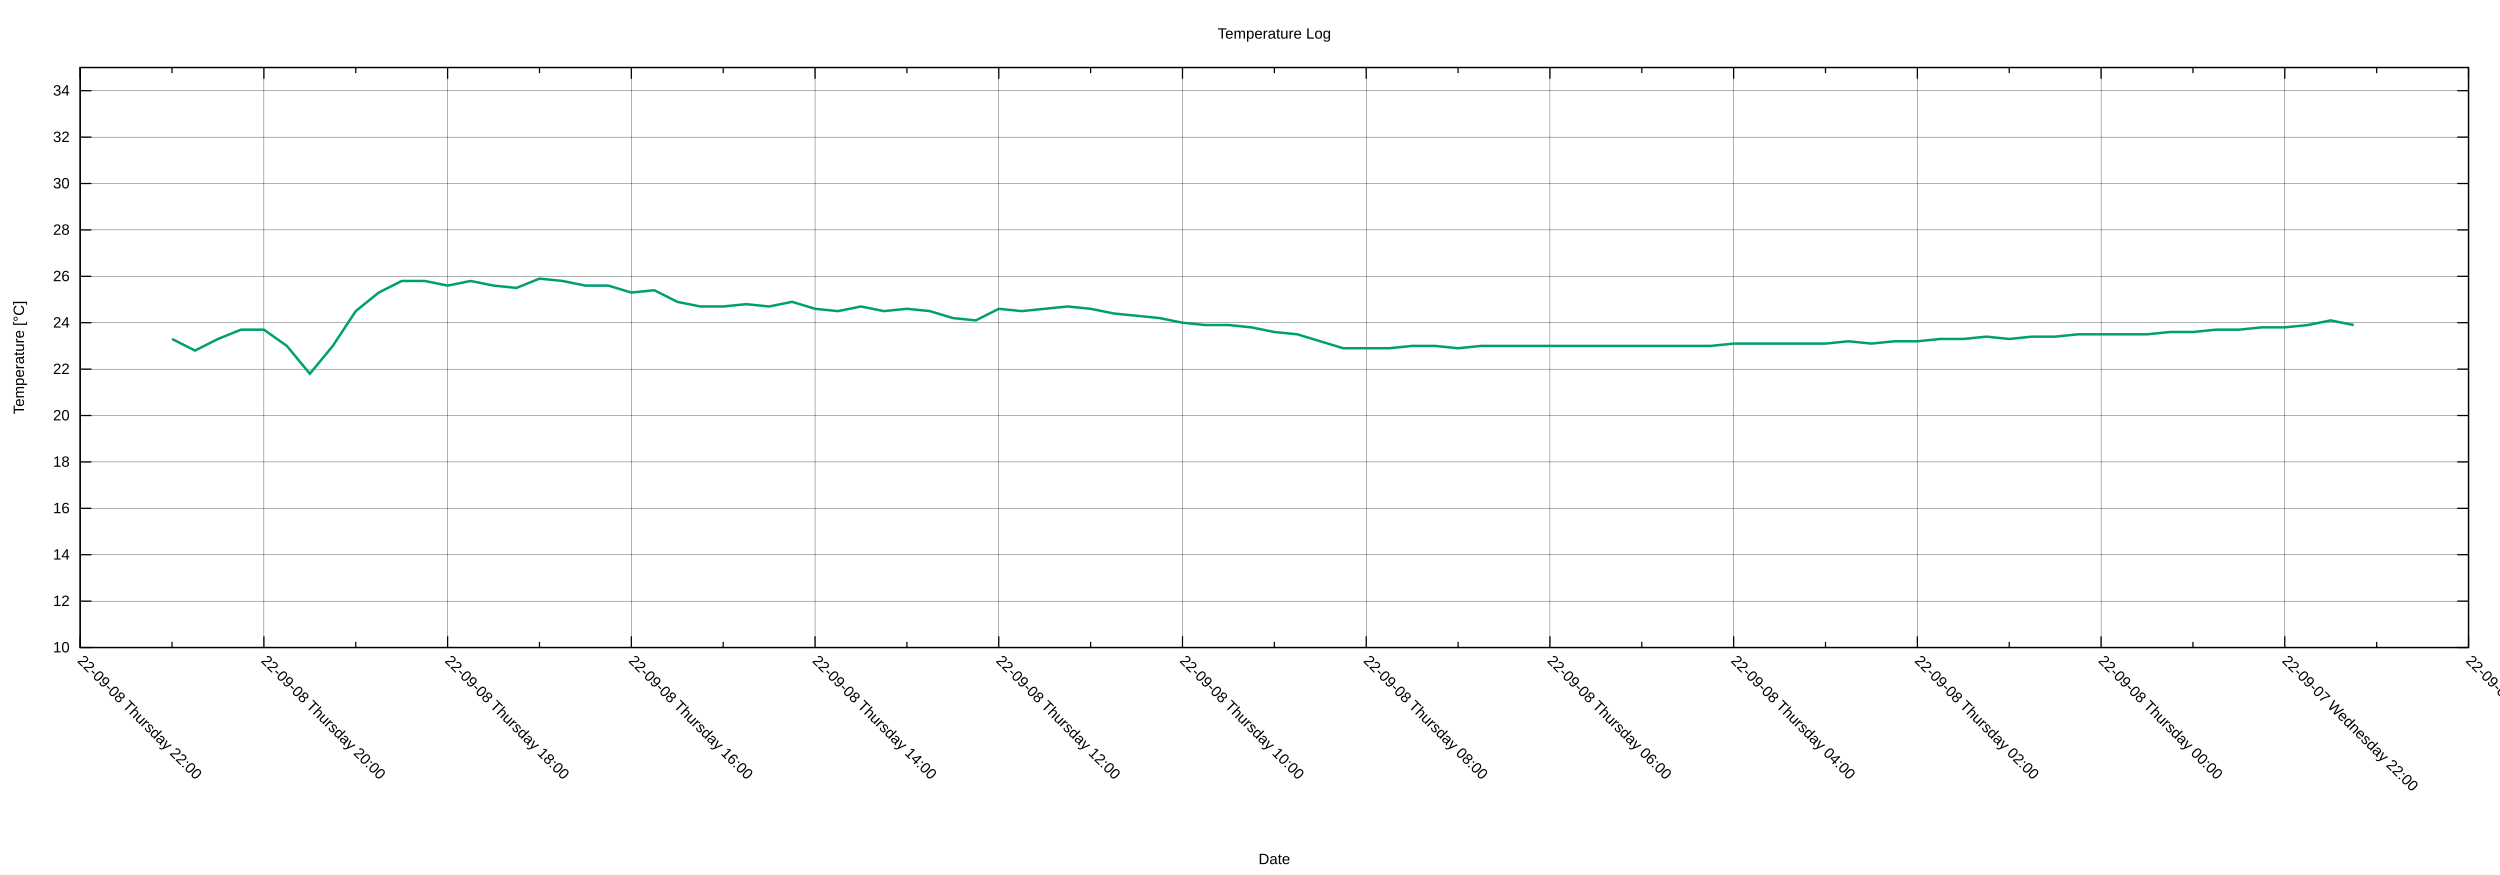
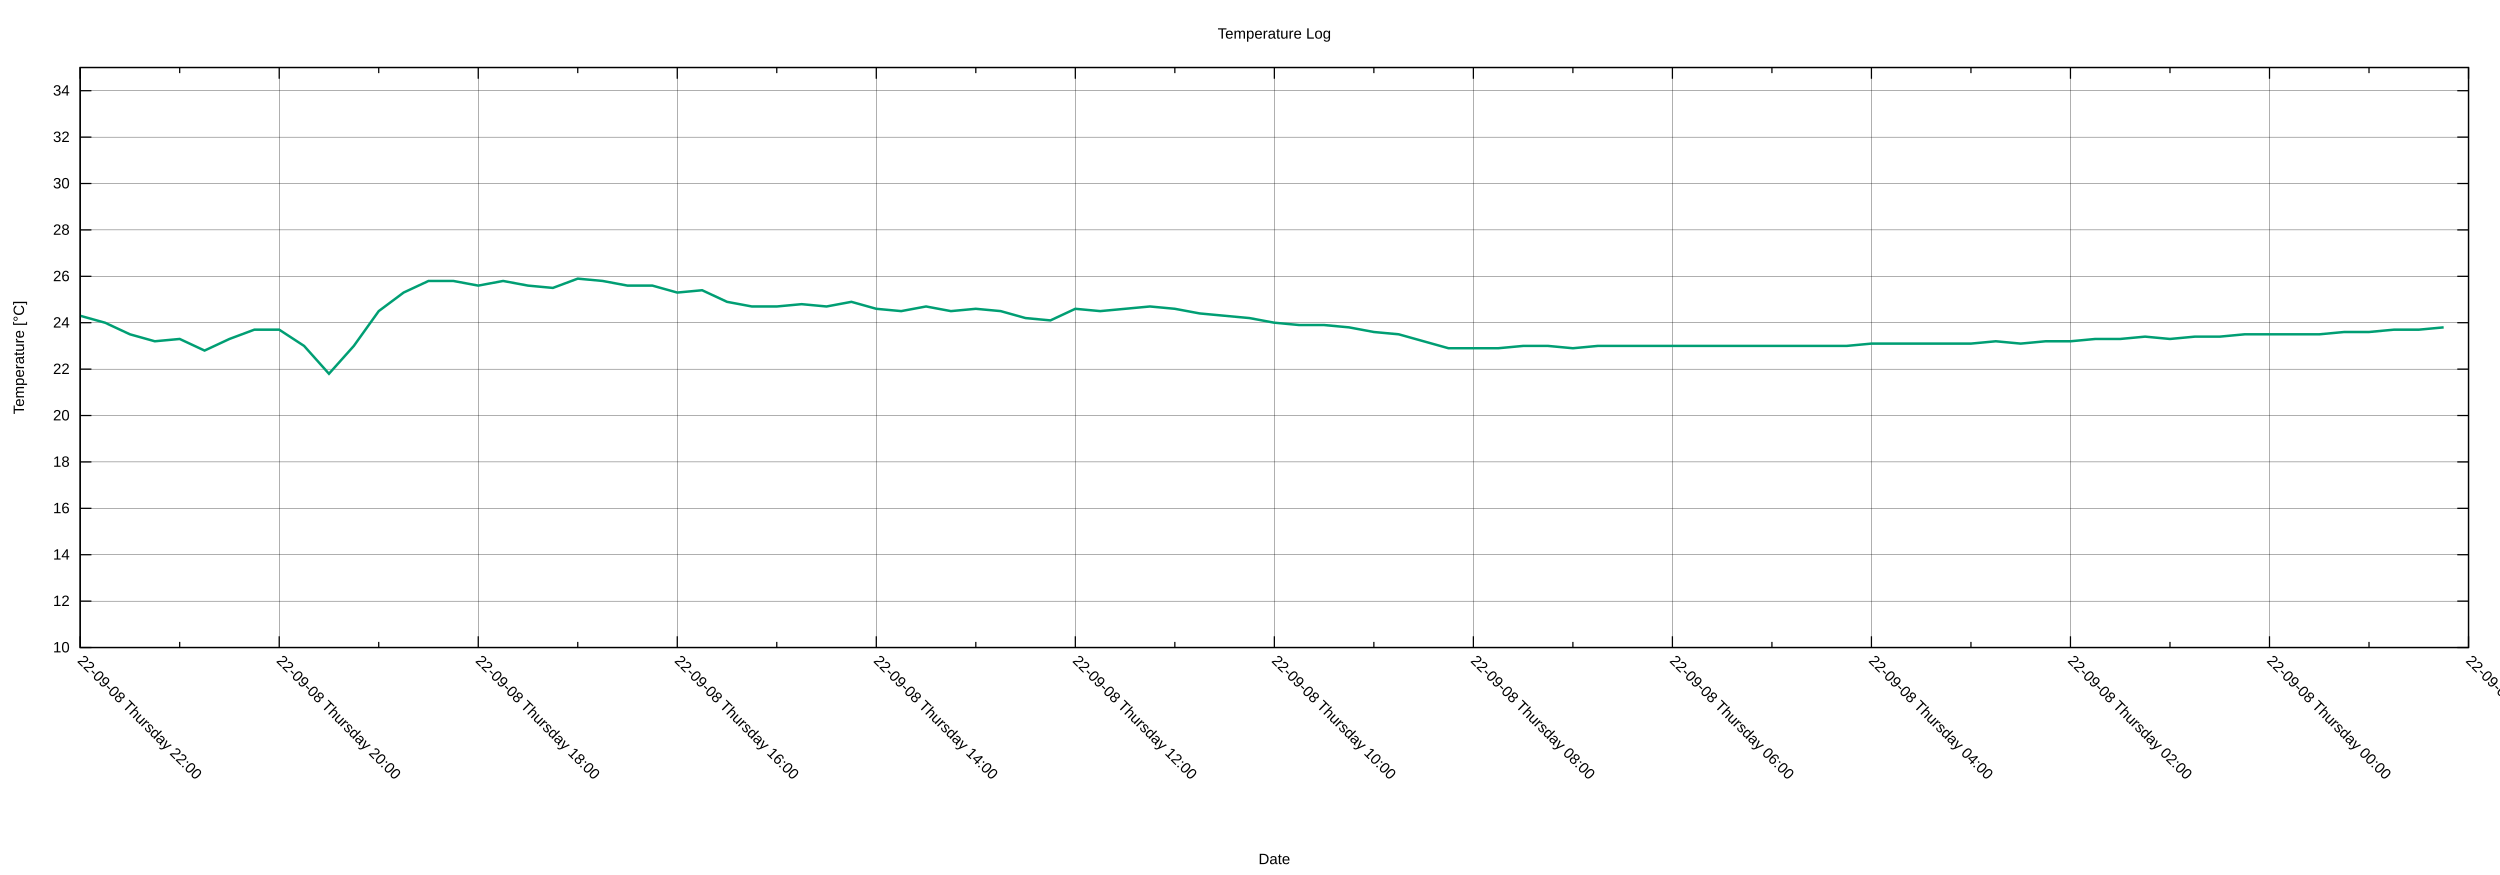
<svg xmlns="http://www.w3.org/2000/svg" xmlns:xlink="http://www.w3.org/1999/xlink" width="2000" height="700" viewBox="0 0 2000 700">
  <g id="gnuplot_canvas">
    <rect x="0" y="0" width="2000" height="700" fill="none" />
    <defs>
      <circle id="gpDot" r="0.5" stroke-width="0.5" stroke="currentColor" />
      <path id="gpPt0" stroke-width="0.222" stroke="currentColor" d="M-1,0 h2 M0,-1 v2" />
      <path id="gpPt1" stroke-width="0.222" stroke="currentColor" d="M-1,-1 L1,1 M1,-1 L-1,1" />
      <path id="gpPt2" stroke-width="0.222" stroke="currentColor" d="M-1,0 L1,0 M0,-1 L0,1 M-1,-1 L1,1 M-1,1 L1,-1" />
      <rect id="gpPt3" stroke-width="0.222" stroke="currentColor" x="-1" y="-1" width="2" height="2" />
      <rect id="gpPt4" stroke-width="0.222" stroke="currentColor" fill="currentColor" x="-1" y="-1" width="2" height="2" />
      <circle id="gpPt5" stroke-width="0.222" stroke="currentColor" cx="0" cy="0" r="1" />
      <use xlink:href="#gpPt5" id="gpPt6" fill="currentColor" stroke="none" />
      <path id="gpPt7" stroke-width="0.222" stroke="currentColor" d="M0,-1.33 L-1.33,0.67 L1.33,0.67 z" />
      <use xlink:href="#gpPt7" id="gpPt8" fill="currentColor" stroke="none" />
      <use xlink:href="#gpPt7" id="gpPt9" stroke="currentColor" transform="rotate(180)" />
      <use xlink:href="#gpPt9" id="gpPt10" fill="currentColor" stroke="none" />
      <use xlink:href="#gpPt3" id="gpPt11" stroke="currentColor" transform="rotate(45)" />
      <use xlink:href="#gpPt11" id="gpPt12" fill="currentColor" stroke="none" />
      <path id="gpPt13" stroke-width="0.222" stroke="currentColor" d="M0,1.330 L1.265,0.411 L0.782,-1.067 L-0.782,-1.076 L-1.265,0.411 z" />
      <use xlink:href="#gpPt13" id="gpPt14" fill="currentColor" stroke="none" />
      <filter id="textbox" filterUnits="objectBoundingBox" x="0" y="0" height="1" width="1">
        <feFlood flood-color="white" flood-opacity="1" result="bgnd" />
        <feComposite in="SourceGraphic" in2="bgnd" operator="atop" />
      </filter>
      <filter id="greybox" filterUnits="objectBoundingBox" x="0" y="0" height="1" width="1">
        <feFlood flood-color="lightgrey" flood-opacity="1" result="grey" />
        <feComposite in="SourceGraphic" in2="grey" operator="atop" />
      </filter>
    </defs>
    <g fill="none" color="white" stroke="currentColor" stroke-width="1.00" stroke-linecap="butt" stroke-linejoin="miter">
</g>
    <g fill="none" color="black" stroke="currentColor" stroke-width="1.00" stroke-linecap="butt" stroke-linejoin="miter">
</g>
    <g fill="none" color="black" stroke="black" stroke-width="0.25" stroke-linecap="butt" stroke-linejoin="miter">
</g>
    <g fill="none" color="black" stroke="currentColor" stroke-width="0.25" stroke-linecap="butt" stroke-linejoin="miter">
      <path stroke="black" class="gridline" d="M64.14,518.02 L1974.82,518.02  " />
    </g>
    <g fill="none" color="black" stroke="black" stroke-width="1.00" stroke-linecap="butt" stroke-linejoin="miter">
</g>
    <g fill="none" color="black" stroke="currentColor" stroke-width="1.00" stroke-linecap="butt" stroke-linejoin="miter">
      <path stroke="black" d="M64.14,518.02 L73.14,518.02 M1974.82,518.02 L1965.82,518.02  " />
      <g transform="translate(55.75,521.92)" stroke="none" fill="black" font-family="Arial" font-size="12.00" text-anchor="end">
        <text>
          <tspan font-family="Arial"> 10</tspan>
        </text>
      </g>
    </g>
    <g fill="none" color="black" stroke="currentColor" stroke-width="1.00" stroke-linecap="butt" stroke-linejoin="miter">
</g>
    <g fill="none" color="black" stroke="black" stroke-width="0.25" stroke-linecap="butt" stroke-linejoin="miter">
</g>
    <g fill="none" color="black" stroke="currentColor" stroke-width="0.25" stroke-linecap="butt" stroke-linejoin="miter">
      <path stroke="black" class="gridline" d="M64.14,480.90 L1974.82,480.90  " />
    </g>
    <g fill="none" color="black" stroke="black" stroke-width="1.00" stroke-linecap="butt" stroke-linejoin="miter">
</g>
    <g fill="none" color="black" stroke="currentColor" stroke-width="1.00" stroke-linecap="butt" stroke-linejoin="miter">
      <path stroke="black" d="M64.14,480.90 L73.14,480.90 M1974.82,480.90 L1965.82,480.90  " />
      <g transform="translate(55.75,484.80)" stroke="none" fill="black" font-family="Arial" font-size="12.00" text-anchor="end">
        <text>
          <tspan font-family="Arial"> 12</tspan>
        </text>
      </g>
    </g>
    <g fill="none" color="black" stroke="currentColor" stroke-width="1.00" stroke-linecap="butt" stroke-linejoin="miter">
</g>
    <g fill="none" color="black" stroke="black" stroke-width="0.25" stroke-linecap="butt" stroke-linejoin="miter">
</g>
    <g fill="none" color="black" stroke="currentColor" stroke-width="0.25" stroke-linecap="butt" stroke-linejoin="miter">
      <path stroke="black" class="gridline" d="M64.14,443.78 L1974.82,443.78  " />
    </g>
    <g fill="none" color="black" stroke="black" stroke-width="1.00" stroke-linecap="butt" stroke-linejoin="miter">
</g>
    <g fill="none" color="black" stroke="currentColor" stroke-width="1.00" stroke-linecap="butt" stroke-linejoin="miter">
      <path stroke="black" d="M64.14,443.78 L73.14,443.78 M1974.82,443.78 L1965.82,443.78  " />
      <g transform="translate(55.75,447.68)" stroke="none" fill="black" font-family="Arial" font-size="12.00" text-anchor="end">
        <text>
          <tspan font-family="Arial"> 14</tspan>
        </text>
      </g>
    </g>
    <g fill="none" color="black" stroke="currentColor" stroke-width="1.00" stroke-linecap="butt" stroke-linejoin="miter">
</g>
    <g fill="none" color="black" stroke="black" stroke-width="0.25" stroke-linecap="butt" stroke-linejoin="miter">
</g>
    <g fill="none" color="black" stroke="currentColor" stroke-width="0.25" stroke-linecap="butt" stroke-linejoin="miter">
      <path stroke="black" class="gridline" d="M64.14,406.66 L1974.82,406.66  " />
    </g>
    <g fill="none" color="black" stroke="black" stroke-width="1.00" stroke-linecap="butt" stroke-linejoin="miter">
</g>
    <g fill="none" color="black" stroke="currentColor" stroke-width="1.00" stroke-linecap="butt" stroke-linejoin="miter">
      <path stroke="black" d="M64.14,406.66 L73.14,406.66 M1974.82,406.66 L1965.82,406.66  " />
      <g transform="translate(55.75,410.56)" stroke="none" fill="black" font-family="Arial" font-size="12.00" text-anchor="end">
        <text>
          <tspan font-family="Arial"> 16</tspan>
        </text>
      </g>
    </g>
    <g fill="none" color="black" stroke="currentColor" stroke-width="1.00" stroke-linecap="butt" stroke-linejoin="miter">
</g>
    <g fill="none" color="black" stroke="black" stroke-width="0.25" stroke-linecap="butt" stroke-linejoin="miter">
</g>
    <g fill="none" color="black" stroke="currentColor" stroke-width="0.25" stroke-linecap="butt" stroke-linejoin="miter">
      <path stroke="black" class="gridline" d="M64.14,369.54 L1974.82,369.54  " />
    </g>
    <g fill="none" color="black" stroke="black" stroke-width="1.00" stroke-linecap="butt" stroke-linejoin="miter">
</g>
    <g fill="none" color="black" stroke="currentColor" stroke-width="1.00" stroke-linecap="butt" stroke-linejoin="miter">
      <path stroke="black" d="M64.14,369.54 L73.14,369.54 M1974.82,369.54 L1965.82,369.54  " />
      <g transform="translate(55.75,373.44)" stroke="none" fill="black" font-family="Arial" font-size="12.00" text-anchor="end">
        <text>
          <tspan font-family="Arial"> 18</tspan>
        </text>
      </g>
    </g>
    <g fill="none" color="black" stroke="currentColor" stroke-width="1.00" stroke-linecap="butt" stroke-linejoin="miter">
</g>
    <g fill="none" color="black" stroke="black" stroke-width="0.25" stroke-linecap="butt" stroke-linejoin="miter">
</g>
    <g fill="none" color="black" stroke="currentColor" stroke-width="0.25" stroke-linecap="butt" stroke-linejoin="miter">
      <path stroke="black" class="gridline" d="M64.14,332.42 L1974.82,332.42  " />
    </g>
    <g fill="none" color="black" stroke="black" stroke-width="1.00" stroke-linecap="butt" stroke-linejoin="miter">
</g>
    <g fill="none" color="black" stroke="currentColor" stroke-width="1.00" stroke-linecap="butt" stroke-linejoin="miter">
      <path stroke="black" d="M64.14,332.42 L73.14,332.42 M1974.82,332.42 L1965.82,332.42  " />
      <g transform="translate(55.75,336.32)" stroke="none" fill="black" font-family="Arial" font-size="12.00" text-anchor="end">
        <text>
          <tspan font-family="Arial"> 20</tspan>
        </text>
      </g>
    </g>
    <g fill="none" color="black" stroke="currentColor" stroke-width="1.00" stroke-linecap="butt" stroke-linejoin="miter">
</g>
    <g fill="none" color="black" stroke="black" stroke-width="0.25" stroke-linecap="butt" stroke-linejoin="miter">
</g>
    <g fill="none" color="black" stroke="currentColor" stroke-width="0.25" stroke-linecap="butt" stroke-linejoin="miter">
      <path stroke="black" class="gridline" d="M64.14,295.30 L1974.82,295.30  " />
    </g>
    <g fill="none" color="black" stroke="black" stroke-width="1.00" stroke-linecap="butt" stroke-linejoin="miter">
</g>
    <g fill="none" color="black" stroke="currentColor" stroke-width="1.00" stroke-linecap="butt" stroke-linejoin="miter">
      <path stroke="black" d="M64.14,295.30 L73.14,295.30 M1974.82,295.30 L1965.82,295.30  " />
      <g transform="translate(55.75,299.20)" stroke="none" fill="black" font-family="Arial" font-size="12.00" text-anchor="end">
        <text>
          <tspan font-family="Arial"> 22</tspan>
        </text>
      </g>
    </g>
    <g fill="none" color="black" stroke="currentColor" stroke-width="1.00" stroke-linecap="butt" stroke-linejoin="miter">
</g>
    <g fill="none" color="black" stroke="black" stroke-width="0.25" stroke-linecap="butt" stroke-linejoin="miter">
</g>
    <g fill="none" color="black" stroke="currentColor" stroke-width="0.25" stroke-linecap="butt" stroke-linejoin="miter">
      <path stroke="black" class="gridline" d="M64.14,258.17 L1974.82,258.17  " />
    </g>
    <g fill="none" color="black" stroke="black" stroke-width="1.00" stroke-linecap="butt" stroke-linejoin="miter">
</g>
    <g fill="none" color="black" stroke="currentColor" stroke-width="1.00" stroke-linecap="butt" stroke-linejoin="miter">
      <path stroke="black" d="M64.14,258.17 L73.14,258.17 M1974.82,258.17 L1965.82,258.17  " />
      <g transform="translate(55.75,262.07)" stroke="none" fill="black" font-family="Arial" font-size="12.00" text-anchor="end">
        <text>
          <tspan font-family="Arial"> 24</tspan>
        </text>
      </g>
    </g>
    <g fill="none" color="black" stroke="currentColor" stroke-width="1.00" stroke-linecap="butt" stroke-linejoin="miter">
</g>
    <g fill="none" color="black" stroke="black" stroke-width="0.25" stroke-linecap="butt" stroke-linejoin="miter">
</g>
    <g fill="none" color="black" stroke="currentColor" stroke-width="0.25" stroke-linecap="butt" stroke-linejoin="miter">
      <path stroke="black" class="gridline" d="M64.14,221.05 L1974.82,221.05  " />
    </g>
    <g fill="none" color="black" stroke="black" stroke-width="1.00" stroke-linecap="butt" stroke-linejoin="miter">
</g>
    <g fill="none" color="black" stroke="currentColor" stroke-width="1.00" stroke-linecap="butt" stroke-linejoin="miter">
      <path stroke="black" d="M64.14,221.05 L73.14,221.05 M1974.82,221.05 L1965.82,221.05  " />
      <g transform="translate(55.75,224.95)" stroke="none" fill="black" font-family="Arial" font-size="12.00" text-anchor="end">
        <text>
          <tspan font-family="Arial"> 26</tspan>
        </text>
      </g>
    </g>
    <g fill="none" color="black" stroke="currentColor" stroke-width="1.00" stroke-linecap="butt" stroke-linejoin="miter">
</g>
    <g fill="none" color="black" stroke="black" stroke-width="0.25" stroke-linecap="butt" stroke-linejoin="miter">
</g>
    <g fill="none" color="black" stroke="currentColor" stroke-width="0.25" stroke-linecap="butt" stroke-linejoin="miter">
      <path stroke="black" class="gridline" d="M64.14,183.93 L1974.82,183.93  " />
    </g>
    <g fill="none" color="black" stroke="black" stroke-width="1.00" stroke-linecap="butt" stroke-linejoin="miter">
</g>
    <g fill="none" color="black" stroke="currentColor" stroke-width="1.00" stroke-linecap="butt" stroke-linejoin="miter">
      <path stroke="black" d="M64.14,183.93 L73.14,183.93 M1974.82,183.93 L1965.82,183.93  " />
      <g transform="translate(55.75,187.83)" stroke="none" fill="black" font-family="Arial" font-size="12.00" text-anchor="end">
        <text>
          <tspan font-family="Arial"> 28</tspan>
        </text>
      </g>
    </g>
    <g fill="none" color="black" stroke="currentColor" stroke-width="1.00" stroke-linecap="butt" stroke-linejoin="miter">
</g>
    <g fill="none" color="black" stroke="black" stroke-width="0.25" stroke-linecap="butt" stroke-linejoin="miter">
</g>
    <g fill="none" color="black" stroke="currentColor" stroke-width="0.25" stroke-linecap="butt" stroke-linejoin="miter">
      <path stroke="black" class="gridline" d="M64.14,146.81 L1974.82,146.81  " />
    </g>
    <g fill="none" color="black" stroke="black" stroke-width="1.00" stroke-linecap="butt" stroke-linejoin="miter">
</g>
    <g fill="none" color="black" stroke="currentColor" stroke-width="1.00" stroke-linecap="butt" stroke-linejoin="miter">
      <path stroke="black" d="M64.14,146.81 L73.14,146.81 M1974.82,146.81 L1965.82,146.81  " />
      <g transform="translate(55.75,150.71)" stroke="none" fill="black" font-family="Arial" font-size="12.00" text-anchor="end">
        <text>
          <tspan font-family="Arial"> 30</tspan>
        </text>
      </g>
    </g>
    <g fill="none" color="black" stroke="currentColor" stroke-width="1.00" stroke-linecap="butt" stroke-linejoin="miter">
</g>
    <g fill="none" color="black" stroke="black" stroke-width="0.25" stroke-linecap="butt" stroke-linejoin="miter">
</g>
    <g fill="none" color="black" stroke="currentColor" stroke-width="0.25" stroke-linecap="butt" stroke-linejoin="miter">
      <path stroke="black" class="gridline" d="M64.14,109.69 L1974.82,109.69  " />
    </g>
    <g fill="none" color="black" stroke="black" stroke-width="1.00" stroke-linecap="butt" stroke-linejoin="miter">
</g>
    <g fill="none" color="black" stroke="currentColor" stroke-width="1.00" stroke-linecap="butt" stroke-linejoin="miter">
      <path stroke="black" d="M64.14,109.69 L73.14,109.69 M1974.82,109.69 L1965.82,109.69  " />
      <g transform="translate(55.75,113.59)" stroke="none" fill="black" font-family="Arial" font-size="12.00" text-anchor="end">
        <text>
          <tspan font-family="Arial"> 32</tspan>
        </text>
      </g>
    </g>
    <g fill="none" color="black" stroke="currentColor" stroke-width="1.00" stroke-linecap="butt" stroke-linejoin="miter">
</g>
    <g fill="none" color="black" stroke="black" stroke-width="0.25" stroke-linecap="butt" stroke-linejoin="miter">
</g>
    <g fill="none" color="black" stroke="currentColor" stroke-width="0.25" stroke-linecap="butt" stroke-linejoin="miter">
      <path stroke="black" class="gridline" d="M64.14,72.57 L1974.82,72.57  " />
    </g>
    <g fill="none" color="black" stroke="black" stroke-width="1.00" stroke-linecap="butt" stroke-linejoin="miter">
</g>
    <g fill="none" color="black" stroke="currentColor" stroke-width="1.00" stroke-linecap="butt" stroke-linejoin="miter">
      <path stroke="black" d="M64.14,72.57 L73.14,72.57 M1974.82,72.57 L1965.82,72.57  " />
      <g transform="translate(55.75,76.47)" stroke="none" fill="black" font-family="Arial" font-size="12.00" text-anchor="end">
        <text>
          <tspan font-family="Arial"> 34</tspan>
        </text>
      </g>
    </g>
    <g fill="none" color="black" stroke="currentColor" stroke-width="1.00" stroke-linecap="butt" stroke-linejoin="miter">
</g>
    <g fill="none" color="black" stroke="black" stroke-width="0.25" stroke-linecap="butt" stroke-linejoin="miter">
</g>
    <g fill="none" color="black" stroke="currentColor" stroke-width="0.25" stroke-linecap="butt" stroke-linejoin="miter">
      <path stroke="black" class="gridline" d="M1974.82,518.02 L1974.82,54.01  " />
    </g>
    <g fill="none" color="black" stroke="black" stroke-width="1.00" stroke-linecap="butt" stroke-linejoin="miter">
</g>
    <g fill="none" color="black" stroke="currentColor" stroke-width="1.00" stroke-linecap="butt" stroke-linejoin="miter">
      <path stroke="black" d="M1974.82,518.02 L1974.82,509.02 M1974.82,54.01 L1974.82,63.01  " />
      <g transform="translate(1972.06,529.17) rotate(45)" stroke="none" fill="black" font-family="Arial" font-size="12.00" text-anchor="start">
        <text>
-           <tspan font-family="Arial">22-09-07 Wednesday 20:00</tspan>
-         </text>
-       </g>
-     </g>
-     <g fill="none" color="black" stroke="currentColor" stroke-width="1.00" stroke-linecap="butt" stroke-linejoin="miter">
-       <path stroke="black" d="M1901.33,518.02 L1901.33,513.52 M1901.33,54.01 L1901.33,58.51  " />
-     </g>
-     <g fill="none" color="black" stroke="black" stroke-width="0.25" stroke-linecap="butt" stroke-linejoin="miter">
- </g>
-     <g fill="none" color="black" stroke="currentColor" stroke-width="0.25" stroke-linecap="butt" stroke-linejoin="miter">
-       <path stroke="black" class="gridline" d="M1827.84,518.02 L1827.84,54.01  " />
-     </g>
-     <g fill="none" color="black" stroke="black" stroke-width="1.00" stroke-linecap="butt" stroke-linejoin="miter">
- </g>
-     <g fill="none" color="black" stroke="currentColor" stroke-width="1.00" stroke-linecap="butt" stroke-linejoin="miter">
-       <path stroke="black" d="M1827.84,518.02 L1827.84,509.02 M1827.84,54.01 L1827.84,63.01  " />
-       <g transform="translate(1825.08,529.17) rotate(45)" stroke="none" fill="black" font-family="Arial" font-size="12.00" text-anchor="start">
-         <text>
          <tspan font-family="Arial">22-09-07 Wednesday 22:00</tspan>
        </text>
      </g>
    </g>
    <g fill="none" color="black" stroke="currentColor" stroke-width="1.00" stroke-linecap="butt" stroke-linejoin="miter">
-       <path stroke="black" d="M1754.36,518.02 L1754.36,513.52 M1754.36,54.01 L1754.36,58.51  " />
-     </g>
-     <g fill="none" color="black" stroke="black" stroke-width="0.25" stroke-linecap="butt" stroke-linejoin="miter">
- </g>
-     <g fill="none" color="black" stroke="currentColor" stroke-width="0.25" stroke-linecap="butt" stroke-linejoin="miter">
-       <path stroke="black" class="gridline" d="M1680.87,518.02 L1680.87,54.01  " />
-     </g>
-     <g fill="none" color="black" stroke="black" stroke-width="1.00" stroke-linecap="butt" stroke-linejoin="miter">
- </g>
-     <g fill="none" color="black" stroke="currentColor" stroke-width="1.00" stroke-linecap="butt" stroke-linejoin="miter">
-       <path stroke="black" d="M1680.87,518.02 L1680.87,509.02 M1680.87,54.01 L1680.87,63.01  " />
-       <g transform="translate(1678.11,529.17) rotate(45)" stroke="none" fill="black" font-family="Arial" font-size="12.00" text-anchor="start">
+       <path stroke="black" d="M1895.21,518.02 L1895.21,513.52 M1895.21,54.01 L1895.21,58.51  " />
+     </g>
+     <g fill="none" color="black" stroke="black" stroke-width="0.25" stroke-linecap="butt" stroke-linejoin="miter">
+ </g>
+     <g fill="none" color="black" stroke="currentColor" stroke-width="0.25" stroke-linecap="butt" stroke-linejoin="miter">
+       <path stroke="black" class="gridline" d="M1815.60,518.02 L1815.60,54.01  " />
+     </g>
+     <g fill="none" color="black" stroke="black" stroke-width="1.00" stroke-linecap="butt" stroke-linejoin="miter">
+ </g>
+     <g fill="none" color="black" stroke="currentColor" stroke-width="1.00" stroke-linecap="butt" stroke-linejoin="miter">
+       <path stroke="black" d="M1815.60,518.02 L1815.60,509.02 M1815.60,54.01 L1815.60,63.01  " />
+       <g transform="translate(1812.84,529.17) rotate(45)" stroke="none" fill="black" font-family="Arial" font-size="12.00" text-anchor="start">
        <text>
          <tspan font-family="Arial">22-09-08 Thursday 00:00</tspan>
        </text>
      </g>
    </g>
    <g fill="none" color="black" stroke="currentColor" stroke-width="1.00" stroke-linecap="butt" stroke-linejoin="miter">
-       <path stroke="black" d="M1607.38,518.02 L1607.38,513.52 M1607.38,54.01 L1607.38,58.51  " />
-     </g>
-     <g fill="none" color="black" stroke="black" stroke-width="0.25" stroke-linecap="butt" stroke-linejoin="miter">
- </g>
-     <g fill="none" color="black" stroke="currentColor" stroke-width="0.25" stroke-linecap="butt" stroke-linejoin="miter">
-       <path stroke="black" class="gridline" d="M1533.89,518.02 L1533.89,54.01  " />
-     </g>
-     <g fill="none" color="black" stroke="black" stroke-width="1.00" stroke-linecap="butt" stroke-linejoin="miter">
- </g>
-     <g fill="none" color="black" stroke="currentColor" stroke-width="1.00" stroke-linecap="butt" stroke-linejoin="miter">
-       <path stroke="black" d="M1533.89,518.02 L1533.89,509.02 M1533.89,54.01 L1533.89,63.01  " />
-       <g transform="translate(1531.13,529.17) rotate(45)" stroke="none" fill="black" font-family="Arial" font-size="12.00" text-anchor="start">
+       <path stroke="black" d="M1735.99,518.02 L1735.99,513.52 M1735.99,54.01 L1735.99,58.51  " />
+     </g>
+     <g fill="none" color="black" stroke="black" stroke-width="0.25" stroke-linecap="butt" stroke-linejoin="miter">
+ </g>
+     <g fill="none" color="black" stroke="currentColor" stroke-width="0.25" stroke-linecap="butt" stroke-linejoin="miter">
+       <path stroke="black" class="gridline" d="M1656.37,518.02 L1656.37,54.01  " />
+     </g>
+     <g fill="none" color="black" stroke="black" stroke-width="1.00" stroke-linecap="butt" stroke-linejoin="miter">
+ </g>
+     <g fill="none" color="black" stroke="currentColor" stroke-width="1.00" stroke-linecap="butt" stroke-linejoin="miter">
+       <path stroke="black" d="M1656.37,518.02 L1656.37,509.02 M1656.37,54.01 L1656.37,63.01  " />
+       <g transform="translate(1653.61,529.17) rotate(45)" stroke="none" fill="black" font-family="Arial" font-size="12.00" text-anchor="start">
        <text>
          <tspan font-family="Arial">22-09-08 Thursday 02:00</tspan>
        </text>
      </g>
    </g>
    <g fill="none" color="black" stroke="currentColor" stroke-width="1.00" stroke-linecap="butt" stroke-linejoin="miter">
-       <path stroke="black" d="M1460.41,518.02 L1460.41,513.52 M1460.41,54.01 L1460.41,58.51  " />
-     </g>
-     <g fill="none" color="black" stroke="black" stroke-width="0.25" stroke-linecap="butt" stroke-linejoin="miter">
- </g>
-     <g fill="none" color="black" stroke="currentColor" stroke-width="0.25" stroke-linecap="butt" stroke-linejoin="miter">
-       <path stroke="black" class="gridline" d="M1386.92,518.02 L1386.92,54.01  " />
-     </g>
-     <g fill="none" color="black" stroke="black" stroke-width="1.00" stroke-linecap="butt" stroke-linejoin="miter">
- </g>
-     <g fill="none" color="black" stroke="currentColor" stroke-width="1.00" stroke-linecap="butt" stroke-linejoin="miter">
-       <path stroke="black" d="M1386.92,518.02 L1386.92,509.02 M1386.92,54.01 L1386.92,63.01  " />
-       <g transform="translate(1384.16,529.17) rotate(45)" stroke="none" fill="black" font-family="Arial" font-size="12.00" text-anchor="start">
+       <path stroke="black" d="M1576.76,518.02 L1576.76,513.52 M1576.76,54.01 L1576.76,58.51  " />
+     </g>
+     <g fill="none" color="black" stroke="black" stroke-width="0.25" stroke-linecap="butt" stroke-linejoin="miter">
+ </g>
+     <g fill="none" color="black" stroke="currentColor" stroke-width="0.25" stroke-linecap="butt" stroke-linejoin="miter">
+       <path stroke="black" class="gridline" d="M1497.15,518.02 L1497.15,54.01  " />
+     </g>
+     <g fill="none" color="black" stroke="black" stroke-width="1.00" stroke-linecap="butt" stroke-linejoin="miter">
+ </g>
+     <g fill="none" color="black" stroke="currentColor" stroke-width="1.00" stroke-linecap="butt" stroke-linejoin="miter">
+       <path stroke="black" d="M1497.15,518.02 L1497.15,509.02 M1497.15,54.01 L1497.15,63.01  " />
+       <g transform="translate(1494.39,529.17) rotate(45)" stroke="none" fill="black" font-family="Arial" font-size="12.00" text-anchor="start">
        <text>
          <tspan font-family="Arial">22-09-08 Thursday 04:00</tspan>
        </text>
      </g>
    </g>
    <g fill="none" color="black" stroke="currentColor" stroke-width="1.00" stroke-linecap="butt" stroke-linejoin="miter">
-       <path stroke="black" d="M1313.43,518.02 L1313.43,513.52 M1313.43,54.01 L1313.43,58.51  " />
-     </g>
-     <g fill="none" color="black" stroke="black" stroke-width="0.25" stroke-linecap="butt" stroke-linejoin="miter">
- </g>
-     <g fill="none" color="black" stroke="currentColor" stroke-width="0.25" stroke-linecap="butt" stroke-linejoin="miter">
-       <path stroke="black" class="gridline" d="M1239.94,518.02 L1239.94,54.01  " />
-     </g>
-     <g fill="none" color="black" stroke="black" stroke-width="1.00" stroke-linecap="butt" stroke-linejoin="miter">
- </g>
-     <g fill="none" color="black" stroke="currentColor" stroke-width="1.00" stroke-linecap="butt" stroke-linejoin="miter">
-       <path stroke="black" d="M1239.94,518.02 L1239.94,509.02 M1239.94,54.01 L1239.94,63.01  " />
-       <g transform="translate(1237.18,529.17) rotate(45)" stroke="none" fill="black" font-family="Arial" font-size="12.00" text-anchor="start">
+       <path stroke="black" d="M1417.54,518.02 L1417.54,513.52 M1417.54,54.01 L1417.54,58.51  " />
+     </g>
+     <g fill="none" color="black" stroke="black" stroke-width="0.25" stroke-linecap="butt" stroke-linejoin="miter">
+ </g>
+     <g fill="none" color="black" stroke="currentColor" stroke-width="0.25" stroke-linecap="butt" stroke-linejoin="miter">
+       <path stroke="black" class="gridline" d="M1337.93,518.02 L1337.93,54.01  " />
+     </g>
+     <g fill="none" color="black" stroke="black" stroke-width="1.00" stroke-linecap="butt" stroke-linejoin="miter">
+ </g>
+     <g fill="none" color="black" stroke="currentColor" stroke-width="1.00" stroke-linecap="butt" stroke-linejoin="miter">
+       <path stroke="black" d="M1337.93,518.02 L1337.93,509.02 M1337.93,54.01 L1337.93,63.01  " />
+       <g transform="translate(1335.17,529.17) rotate(45)" stroke="none" fill="black" font-family="Arial" font-size="12.00" text-anchor="start">
        <text>
          <tspan font-family="Arial">22-09-08 Thursday 06:00</tspan>
        </text>
      </g>
    </g>
    <g fill="none" color="black" stroke="currentColor" stroke-width="1.00" stroke-linecap="butt" stroke-linejoin="miter">
-       <path stroke="black" d="M1166.46,518.02 L1166.46,513.52 M1166.46,54.01 L1166.46,58.51  " />
-     </g>
-     <g fill="none" color="black" stroke="black" stroke-width="0.25" stroke-linecap="butt" stroke-linejoin="miter">
- </g>
-     <g fill="none" color="black" stroke="currentColor" stroke-width="0.25" stroke-linecap="butt" stroke-linejoin="miter">
-       <path stroke="black" class="gridline" d="M1092.97,518.02 L1092.97,54.01  " />
-     </g>
-     <g fill="none" color="black" stroke="black" stroke-width="1.00" stroke-linecap="butt" stroke-linejoin="miter">
- </g>
-     <g fill="none" color="black" stroke="currentColor" stroke-width="1.00" stroke-linecap="butt" stroke-linejoin="miter">
-       <path stroke="black" d="M1092.97,518.02 L1092.97,509.02 M1092.97,54.01 L1092.97,63.01  " />
-       <g transform="translate(1090.21,529.17) rotate(45)" stroke="none" fill="black" font-family="Arial" font-size="12.00" text-anchor="start">
+       <path stroke="black" d="M1258.32,518.02 L1258.32,513.52 M1258.32,54.01 L1258.32,58.51  " />
+     </g>
+     <g fill="none" color="black" stroke="black" stroke-width="0.25" stroke-linecap="butt" stroke-linejoin="miter">
+ </g>
+     <g fill="none" color="black" stroke="currentColor" stroke-width="0.25" stroke-linecap="butt" stroke-linejoin="miter">
+       <path stroke="black" class="gridline" d="M1178.70,518.02 L1178.70,54.01  " />
+     </g>
+     <g fill="none" color="black" stroke="black" stroke-width="1.00" stroke-linecap="butt" stroke-linejoin="miter">
+ </g>
+     <g fill="none" color="black" stroke="currentColor" stroke-width="1.00" stroke-linecap="butt" stroke-linejoin="miter">
+       <path stroke="black" d="M1178.70,518.02 L1178.70,509.02 M1178.70,54.01 L1178.70,63.01  " />
+       <g transform="translate(1175.94,529.17) rotate(45)" stroke="none" fill="black" font-family="Arial" font-size="12.00" text-anchor="start">
        <text>
          <tspan font-family="Arial">22-09-08 Thursday 08:00</tspan>
        </text>
      </g>
    </g>
    <g fill="none" color="black" stroke="currentColor" stroke-width="1.00" stroke-linecap="butt" stroke-linejoin="miter">
-       <path stroke="black" d="M1019.48,518.02 L1019.48,513.52 M1019.48,54.01 L1019.48,58.51  " />
-     </g>
-     <g fill="none" color="black" stroke="black" stroke-width="0.25" stroke-linecap="butt" stroke-linejoin="miter">
- </g>
-     <g fill="none" color="black" stroke="currentColor" stroke-width="0.25" stroke-linecap="butt" stroke-linejoin="miter">
-       <path stroke="black" class="gridline" d="M945.99,518.02 L945.99,54.01  " />
-     </g>
-     <g fill="none" color="black" stroke="black" stroke-width="1.00" stroke-linecap="butt" stroke-linejoin="miter">
- </g>
-     <g fill="none" color="black" stroke="currentColor" stroke-width="1.00" stroke-linecap="butt" stroke-linejoin="miter">
-       <path stroke="black" d="M945.99,518.02 L945.99,509.02 M945.99,54.01 L945.99,63.01  " />
-       <g transform="translate(943.23,529.17) rotate(45)" stroke="none" fill="black" font-family="Arial" font-size="12.00" text-anchor="start">
+       <path stroke="black" d="M1099.09,518.02 L1099.09,513.52 M1099.09,54.01 L1099.09,58.51  " />
+     </g>
+     <g fill="none" color="black" stroke="black" stroke-width="0.25" stroke-linecap="butt" stroke-linejoin="miter">
+ </g>
+     <g fill="none" color="black" stroke="currentColor" stroke-width="0.25" stroke-linecap="butt" stroke-linejoin="miter">
+       <path stroke="black" class="gridline" d="M1019.48,518.02 L1019.48,54.01  " />
+     </g>
+     <g fill="none" color="black" stroke="black" stroke-width="1.00" stroke-linecap="butt" stroke-linejoin="miter">
+ </g>
+     <g fill="none" color="black" stroke="currentColor" stroke-width="1.00" stroke-linecap="butt" stroke-linejoin="miter">
+       <path stroke="black" d="M1019.48,518.02 L1019.48,509.02 M1019.48,54.01 L1019.48,63.01  " />
+       <g transform="translate(1016.72,529.17) rotate(45)" stroke="none" fill="black" font-family="Arial" font-size="12.00" text-anchor="start">
        <text>
          <tspan font-family="Arial">22-09-08 Thursday 10:00</tspan>
        </text>
      </g>
    </g>
    <g fill="none" color="black" stroke="currentColor" stroke-width="1.00" stroke-linecap="butt" stroke-linejoin="miter">
-       <path stroke="black" d="M872.50,518.02 L872.50,513.52 M872.50,54.01 L872.50,58.51  " />
-     </g>
-     <g fill="none" color="black" stroke="black" stroke-width="0.25" stroke-linecap="butt" stroke-linejoin="miter">
- </g>
-     <g fill="none" color="black" stroke="currentColor" stroke-width="0.25" stroke-linecap="butt" stroke-linejoin="miter">
-       <path stroke="black" class="gridline" d="M799.02,518.02 L799.02,54.01  " />
-     </g>
-     <g fill="none" color="black" stroke="black" stroke-width="1.00" stroke-linecap="butt" stroke-linejoin="miter">
- </g>
-     <g fill="none" color="black" stroke="currentColor" stroke-width="1.00" stroke-linecap="butt" stroke-linejoin="miter">
-       <path stroke="black" d="M799.02,518.02 L799.02,509.02 M799.02,54.01 L799.02,63.01  " />
-       <g transform="translate(796.26,529.17) rotate(45)" stroke="none" fill="black" font-family="Arial" font-size="12.00" text-anchor="start">
+       <path stroke="black" d="M939.87,518.02 L939.87,513.52 M939.87,54.01 L939.87,58.51  " />
+     </g>
+     <g fill="none" color="black" stroke="black" stroke-width="0.25" stroke-linecap="butt" stroke-linejoin="miter">
+ </g>
+     <g fill="none" color="black" stroke="currentColor" stroke-width="0.25" stroke-linecap="butt" stroke-linejoin="miter">
+       <path stroke="black" class="gridline" d="M860.26,518.02 L860.26,54.01  " />
+     </g>
+     <g fill="none" color="black" stroke="black" stroke-width="1.00" stroke-linecap="butt" stroke-linejoin="miter">
+ </g>
+     <g fill="none" color="black" stroke="currentColor" stroke-width="1.00" stroke-linecap="butt" stroke-linejoin="miter">
+       <path stroke="black" d="M860.26,518.02 L860.26,509.02 M860.26,54.01 L860.26,63.01  " />
+       <g transform="translate(857.50,529.17) rotate(45)" stroke="none" fill="black" font-family="Arial" font-size="12.00" text-anchor="start">
        <text>
          <tspan font-family="Arial">22-09-08 Thursday 12:00</tspan>
        </text>
      </g>
    </g>
    <g fill="none" color="black" stroke="currentColor" stroke-width="1.00" stroke-linecap="butt" stroke-linejoin="miter">
-       <path stroke="black" d="M725.53,518.02 L725.53,513.52 M725.53,54.01 L725.53,58.51  " />
-     </g>
-     <g fill="none" color="black" stroke="black" stroke-width="0.25" stroke-linecap="butt" stroke-linejoin="miter">
- </g>
-     <g fill="none" color="black" stroke="currentColor" stroke-width="0.25" stroke-linecap="butt" stroke-linejoin="miter">
-       <path stroke="black" class="gridline" d="M652.04,518.02 L652.04,54.01  " />
-     </g>
-     <g fill="none" color="black" stroke="black" stroke-width="1.00" stroke-linecap="butt" stroke-linejoin="miter">
- </g>
-     <g fill="none" color="black" stroke="currentColor" stroke-width="1.00" stroke-linecap="butt" stroke-linejoin="miter">
-       <path stroke="black" d="M652.04,518.02 L652.04,509.02 M652.04,54.01 L652.04,63.01  " />
-       <g transform="translate(649.28,529.17) rotate(45)" stroke="none" fill="black" font-family="Arial" font-size="12.00" text-anchor="start">
+       <path stroke="black" d="M780.65,518.02 L780.65,513.52 M780.65,54.01 L780.65,58.51  " />
+     </g>
+     <g fill="none" color="black" stroke="black" stroke-width="0.25" stroke-linecap="butt" stroke-linejoin="miter">
+ </g>
+     <g fill="none" color="black" stroke="currentColor" stroke-width="0.25" stroke-linecap="butt" stroke-linejoin="miter">
+       <path stroke="black" class="gridline" d="M701.03,518.02 L701.03,54.01  " />
+     </g>
+     <g fill="none" color="black" stroke="black" stroke-width="1.00" stroke-linecap="butt" stroke-linejoin="miter">
+ </g>
+     <g fill="none" color="black" stroke="currentColor" stroke-width="1.00" stroke-linecap="butt" stroke-linejoin="miter">
+       <path stroke="black" d="M701.03,518.02 L701.03,509.02 M701.03,54.01 L701.03,63.01  " />
+       <g transform="translate(698.27,529.17) rotate(45)" stroke="none" fill="black" font-family="Arial" font-size="12.00" text-anchor="start">
        <text>
          <tspan font-family="Arial">22-09-08 Thursday 14:00</tspan>
        </text>
      </g>
    </g>
    <g fill="none" color="black" stroke="currentColor" stroke-width="1.00" stroke-linecap="butt" stroke-linejoin="miter">
-       <path stroke="black" d="M578.55,518.02 L578.55,513.52 M578.55,54.01 L578.55,58.51  " />
-     </g>
-     <g fill="none" color="black" stroke="black" stroke-width="0.25" stroke-linecap="butt" stroke-linejoin="miter">
- </g>
-     <g fill="none" color="black" stroke="currentColor" stroke-width="0.25" stroke-linecap="butt" stroke-linejoin="miter">
-       <path stroke="black" class="gridline" d="M505.07,518.02 L505.07,54.01  " />
-     </g>
-     <g fill="none" color="black" stroke="black" stroke-width="1.00" stroke-linecap="butt" stroke-linejoin="miter">
- </g>
-     <g fill="none" color="black" stroke="currentColor" stroke-width="1.00" stroke-linecap="butt" stroke-linejoin="miter">
-       <path stroke="black" d="M505.07,518.02 L505.07,509.02 M505.07,54.01 L505.07,63.01  " />
-       <g transform="translate(502.31,529.17) rotate(45)" stroke="none" fill="black" font-family="Arial" font-size="12.00" text-anchor="start">
+       <path stroke="black" d="M621.42,518.02 L621.42,513.52 M621.42,54.01 L621.42,58.51  " />
+     </g>
+     <g fill="none" color="black" stroke="black" stroke-width="0.25" stroke-linecap="butt" stroke-linejoin="miter">
+ </g>
+     <g fill="none" color="black" stroke="currentColor" stroke-width="0.25" stroke-linecap="butt" stroke-linejoin="miter">
+       <path stroke="black" class="gridline" d="M541.81,518.02 L541.81,54.01  " />
+     </g>
+     <g fill="none" color="black" stroke="black" stroke-width="1.00" stroke-linecap="butt" stroke-linejoin="miter">
+ </g>
+     <g fill="none" color="black" stroke="currentColor" stroke-width="1.00" stroke-linecap="butt" stroke-linejoin="miter">
+       <path stroke="black" d="M541.81,518.02 L541.81,509.02 M541.81,54.01 L541.81,63.01  " />
+       <g transform="translate(539.05,529.17) rotate(45)" stroke="none" fill="black" font-family="Arial" font-size="12.00" text-anchor="start">
        <text>
          <tspan font-family="Arial">22-09-08 Thursday 16:00</tspan>
        </text>
      </g>
    </g>
    <g fill="none" color="black" stroke="currentColor" stroke-width="1.00" stroke-linecap="butt" stroke-linejoin="miter">
-       <path stroke="black" d="M431.58,518.02 L431.58,513.52 M431.58,54.01 L431.58,58.51  " />
-     </g>
-     <g fill="none" color="black" stroke="black" stroke-width="0.25" stroke-linecap="butt" stroke-linejoin="miter">
- </g>
-     <g fill="none" color="black" stroke="currentColor" stroke-width="0.25" stroke-linecap="butt" stroke-linejoin="miter">
-       <path stroke="black" class="gridline" d="M358.09,518.02 L358.09,54.01  " />
-     </g>
-     <g fill="none" color="black" stroke="black" stroke-width="1.00" stroke-linecap="butt" stroke-linejoin="miter">
- </g>
-     <g fill="none" color="black" stroke="currentColor" stroke-width="1.00" stroke-linecap="butt" stroke-linejoin="miter">
-       <path stroke="black" d="M358.09,518.02 L358.09,509.02 M358.09,54.01 L358.09,63.01  " />
-       <g transform="translate(355.33,529.17) rotate(45)" stroke="none" fill="black" font-family="Arial" font-size="12.00" text-anchor="start">
+       <path stroke="black" d="M462.20,518.02 L462.20,513.52 M462.20,54.01 L462.20,58.51  " />
+     </g>
+     <g fill="none" color="black" stroke="black" stroke-width="0.25" stroke-linecap="butt" stroke-linejoin="miter">
+ </g>
+     <g fill="none" color="black" stroke="currentColor" stroke-width="0.25" stroke-linecap="butt" stroke-linejoin="miter">
+       <path stroke="black" class="gridline" d="M382.59,518.02 L382.59,54.01  " />
+     </g>
+     <g fill="none" color="black" stroke="black" stroke-width="1.00" stroke-linecap="butt" stroke-linejoin="miter">
+ </g>
+     <g fill="none" color="black" stroke="currentColor" stroke-width="1.00" stroke-linecap="butt" stroke-linejoin="miter">
+       <path stroke="black" d="M382.59,518.02 L382.59,509.02 M382.59,54.01 L382.59,63.01  " />
+       <g transform="translate(379.83,529.17) rotate(45)" stroke="none" fill="black" font-family="Arial" font-size="12.00" text-anchor="start">
        <text>
          <tspan font-family="Arial">22-09-08 Thursday 18:00</tspan>
        </text>
      </g>
    </g>
    <g fill="none" color="black" stroke="currentColor" stroke-width="1.00" stroke-linecap="butt" stroke-linejoin="miter">
-       <path stroke="black" d="M284.60,518.02 L284.60,513.52 M284.60,54.01 L284.60,58.51  " />
-     </g>
-     <g fill="none" color="black" stroke="black" stroke-width="0.25" stroke-linecap="butt" stroke-linejoin="miter">
- </g>
-     <g fill="none" color="black" stroke="currentColor" stroke-width="0.25" stroke-linecap="butt" stroke-linejoin="miter">
-       <path stroke="black" class="gridline" d="M211.12,518.02 L211.12,54.01  " />
-     </g>
-     <g fill="none" color="black" stroke="black" stroke-width="1.00" stroke-linecap="butt" stroke-linejoin="miter">
- </g>
-     <g fill="none" color="black" stroke="currentColor" stroke-width="1.00" stroke-linecap="butt" stroke-linejoin="miter">
-       <path stroke="black" d="M211.12,518.02 L211.12,509.02 M211.12,54.01 L211.12,63.01  " />
-       <g transform="translate(208.36,529.17) rotate(45)" stroke="none" fill="black" font-family="Arial" font-size="12.00" text-anchor="start">
+       <path stroke="black" d="M302.98,518.02 L302.98,513.52 M302.98,54.01 L302.98,58.51  " />
+     </g>
+     <g fill="none" color="black" stroke="black" stroke-width="0.25" stroke-linecap="butt" stroke-linejoin="miter">
+ </g>
+     <g fill="none" color="black" stroke="currentColor" stroke-width="0.25" stroke-linecap="butt" stroke-linejoin="miter">
+       <path stroke="black" class="gridline" d="M223.36,518.02 L223.36,54.01  " />
+     </g>
+     <g fill="none" color="black" stroke="black" stroke-width="1.00" stroke-linecap="butt" stroke-linejoin="miter">
+ </g>
+     <g fill="none" color="black" stroke="currentColor" stroke-width="1.00" stroke-linecap="butt" stroke-linejoin="miter">
+       <path stroke="black" d="M223.36,518.02 L223.36,509.02 M223.36,54.01 L223.36,63.01  " />
+       <g transform="translate(220.60,529.17) rotate(45)" stroke="none" fill="black" font-family="Arial" font-size="12.00" text-anchor="start">
        <text>
          <tspan font-family="Arial">22-09-08 Thursday 20:00</tspan>
        </text>
      </g>
    </g>
    <g fill="none" color="black" stroke="currentColor" stroke-width="1.00" stroke-linecap="butt" stroke-linejoin="miter">
-       <path stroke="black" d="M137.63,518.02 L137.63,513.52 M137.63,54.01 L137.63,58.51  " />
+       <path stroke="black" d="M143.75,518.02 L143.75,513.52 M143.75,54.01 L143.75,58.51  " />
    </g>
    <g fill="none" color="black" stroke="black" stroke-width="0.25" stroke-linecap="butt" stroke-linejoin="miter">
</g>
    <g fill="none" color="black" stroke="currentColor" stroke-width="0.25" stroke-linecap="butt" stroke-linejoin="miter">
      <path stroke="black" class="gridline" d="M64.14,518.02 L64.14,54.01  " />
    </g>
    <g fill="none" color="black" stroke="black" stroke-width="1.00" stroke-linecap="butt" stroke-linejoin="miter">
</g>
    <g fill="none" color="black" stroke="currentColor" stroke-width="1.00" stroke-linecap="butt" stroke-linejoin="miter">
      <path stroke="black" d="M64.14,518.02 L64.14,509.02 M64.14,54.01 L64.14,63.01  " />
      <g transform="translate(61.38,529.17) rotate(45)" stroke="none" fill="black" font-family="Arial" font-size="12.00" text-anchor="start">
        <text>
          <tspan font-family="Arial">22-09-08 Thursday 22:00</tspan>
        </text>
      </g>
    </g>
    <g fill="none" color="black" stroke="currentColor" stroke-width="1.00" stroke-linecap="butt" stroke-linejoin="miter">
</g>
    <g fill="none" color="black" stroke="currentColor" stroke-width="1.00" stroke-linecap="butt" stroke-linejoin="miter">
      <path stroke="black" d="M64.14,54.01 L64.14,518.02 L1974.82,518.02 L1974.82,54.01 L64.14,54.01 Z  " />
    </g>
    <g fill="none" color="black" stroke="currentColor" stroke-width="1.00" stroke-linecap="butt" stroke-linejoin="miter">
      <g transform="translate(19.18,286.02) rotate(270)" stroke="none" fill="black" font-family="Arial" font-size="12.00" text-anchor="middle">
        <text>
          <tspan font-family="Arial">Temperature [°C]</tspan>
        </text>
      </g>
    </g>
    <g fill="none" color="black" stroke="currentColor" stroke-width="1.00" stroke-linecap="butt" stroke-linejoin="miter">
      <g transform="translate(1019.48,691.30)" stroke="none" fill="black" font-family="Arial" font-size="12.00" text-anchor="middle">
        <text>
          <tspan font-family="Arial">Date</tspan>
        </text>
      </g>
    </g>
    <g fill="none" color="black" stroke="currentColor" stroke-width="1.00" stroke-linecap="butt" stroke-linejoin="miter">
</g>
    <g id="gnuplot_plot_1">
      <g fill="none" color="white" stroke="currentColor" stroke-width="2.00" stroke-linecap="butt" stroke-linejoin="miter">
</g>
      <g fill="none" color="black" stroke="currentColor" stroke-width="2.00" stroke-linecap="butt" stroke-linejoin="miter">
-         <path stroke="rgb(  0, 158, 115)" d="M137.63,271.17 L156.00,280.45 L174.37,271.17 L192.74,263.74 L211.12,263.74 L229.49,276.73 L247.86,299.01 L266.23,276.73   L284.60,248.89 L302.98,234.05 L321.35,224.77 L339.72,224.77 L358.09,228.48 L376.46,224.77 L394.83,228.48 L413.21,230.33   L431.58,222.91 L449.95,224.77 L468.32,228.48 L486.69,228.48 L505.07,234.05 L523.44,232.19 L541.81,241.47 L560.18,245.18   L578.55,245.18 L596.93,243.33 L615.30,245.18 L633.67,241.47 L652.04,247.04 L670.41,248.89 L688.79,245.18 L707.16,248.89   L725.53,247.04 L743.90,248.89 L762.27,254.46 L780.65,256.32 L799.02,247.04 L817.39,248.89 L835.76,247.04 L854.13,245.18   L872.50,247.04 L890.88,250.75 L909.25,252.61 L927.62,254.46 L945.99,258.17 L964.36,260.03 L982.74,260.03 L1001.11,261.89   L1019.48,265.60 L1037.85,267.45 L1056.22,273.02 L1074.60,278.59 L1092.97,278.59 L1111.34,278.59 L1129.71,276.73 L1148.08,276.73   L1166.46,278.59 L1184.83,276.73 L1203.20,276.73 L1221.57,276.73 L1239.94,276.73 L1258.32,276.73 L1276.69,276.73 L1295.06,276.73   L1313.43,276.73 L1331.80,276.73 L1350.17,276.73 L1368.55,276.73 L1386.92,274.88 L1405.29,274.88 L1423.66,274.88 L1442.03,274.88   L1460.41,274.88 L1478.78,273.02 L1497.15,274.88 L1515.52,273.02 L1533.89,273.02 L1552.27,271.17 L1570.64,271.17 L1589.01,269.31   L1607.38,271.17 L1625.75,269.31 L1644.13,269.31 L1662.50,267.45 L1680.87,267.45 L1699.24,267.45 L1717.61,267.45 L1735.99,265.60   L1754.36,265.60 L1772.73,263.74 L1791.10,263.74 L1809.47,261.89 L1827.84,261.89 L1846.22,260.03 L1864.59,256.32 L1882.96,260.03    " />
+         <path stroke="rgb(  0, 158, 115)" d="M64.14,252.61 L84.04,258.17 L103.95,267.45 L123.85,273.02 L143.75,271.17 L163.65,280.45 L183.56,271.17 L203.46,263.74   L223.36,263.74 L243.27,276.73 L263.17,299.01 L283.07,276.73 L302.98,248.89 L322.88,234.05 L342.78,224.77 L362.68,224.77   L382.59,228.48 L402.49,224.77 L422.39,228.48 L442.30,230.33 L462.20,222.91 L482.10,224.77 L502.00,228.48 L521.91,228.48   L541.81,234.05 L561.71,232.19 L581.62,241.47 L601.52,245.18 L621.42,245.18 L641.32,243.33 L661.23,245.18 L681.13,241.47   L701.03,247.04 L720.94,248.89 L740.84,245.18 L760.74,248.89 L780.65,247.04 L800.55,248.89 L820.45,254.46 L840.35,256.32   L860.26,247.04 L880.16,248.89 L900.06,247.04 L919.97,245.18 L939.87,247.04 L959.77,250.75 L979.67,252.61 L999.58,254.46   L1019.48,258.17 L1039.38,260.03 L1059.29,260.03 L1079.19,261.89 L1099.09,265.60 L1118.99,267.45 L1138.90,273.02 L1158.80,278.59   L1178.70,278.59 L1198.61,278.59 L1218.51,276.73 L1238.41,276.73 L1258.32,278.59 L1278.22,276.73 L1298.12,276.73 L1318.02,276.73   L1337.93,276.73 L1357.83,276.73 L1377.73,276.73 L1397.64,276.73 L1417.54,276.73 L1437.44,276.73 L1457.34,276.73 L1477.25,276.73   L1497.15,274.88 L1517.05,274.88 L1536.96,274.88 L1556.86,274.88 L1576.76,274.88 L1596.66,273.02 L1616.57,274.88 L1636.47,273.02   L1656.37,273.02 L1676.28,271.17 L1696.18,271.17 L1716.08,269.31 L1735.99,271.17 L1755.89,269.31 L1775.79,269.31 L1795.69,267.45   L1815.60,267.45 L1835.50,267.45 L1855.40,267.45 L1875.31,265.60 L1895.21,265.60 L1915.11,263.74 L1935.01,263.74 L1954.92,261.89    " />
      </g>
    </g>
    <g fill="none" color="black" stroke="currentColor" stroke-width="2.00" stroke-linecap="butt" stroke-linejoin="miter">
</g>
    <g fill="none" color="black" stroke="black" stroke-width="1.00" stroke-linecap="butt" stroke-linejoin="miter">
</g>
    <g fill="none" color="black" stroke="currentColor" stroke-width="1.00" stroke-linecap="butt" stroke-linejoin="miter">
      <path stroke="black" d="M64.14,54.01 L64.14,518.02 L1974.82,518.02 L1974.82,54.01 L64.14,54.01 Z  " />
    </g>
    <g fill="none" color="black" stroke="currentColor" stroke-width="1.00" stroke-linecap="butt" stroke-linejoin="miter">
      <g transform="translate(1019.48,30.91)" stroke="none" fill="black" font-family="Arial" font-size="12.00" text-anchor="middle">
        <text>
          <tspan font-family="Arial">Temperature Log</tspan>
        </text>
      </g>
    </g>
    <g fill="none" color="black" stroke="currentColor" stroke-width="1.00" stroke-linecap="butt" stroke-linejoin="miter">
</g>
  </g>
</svg>
